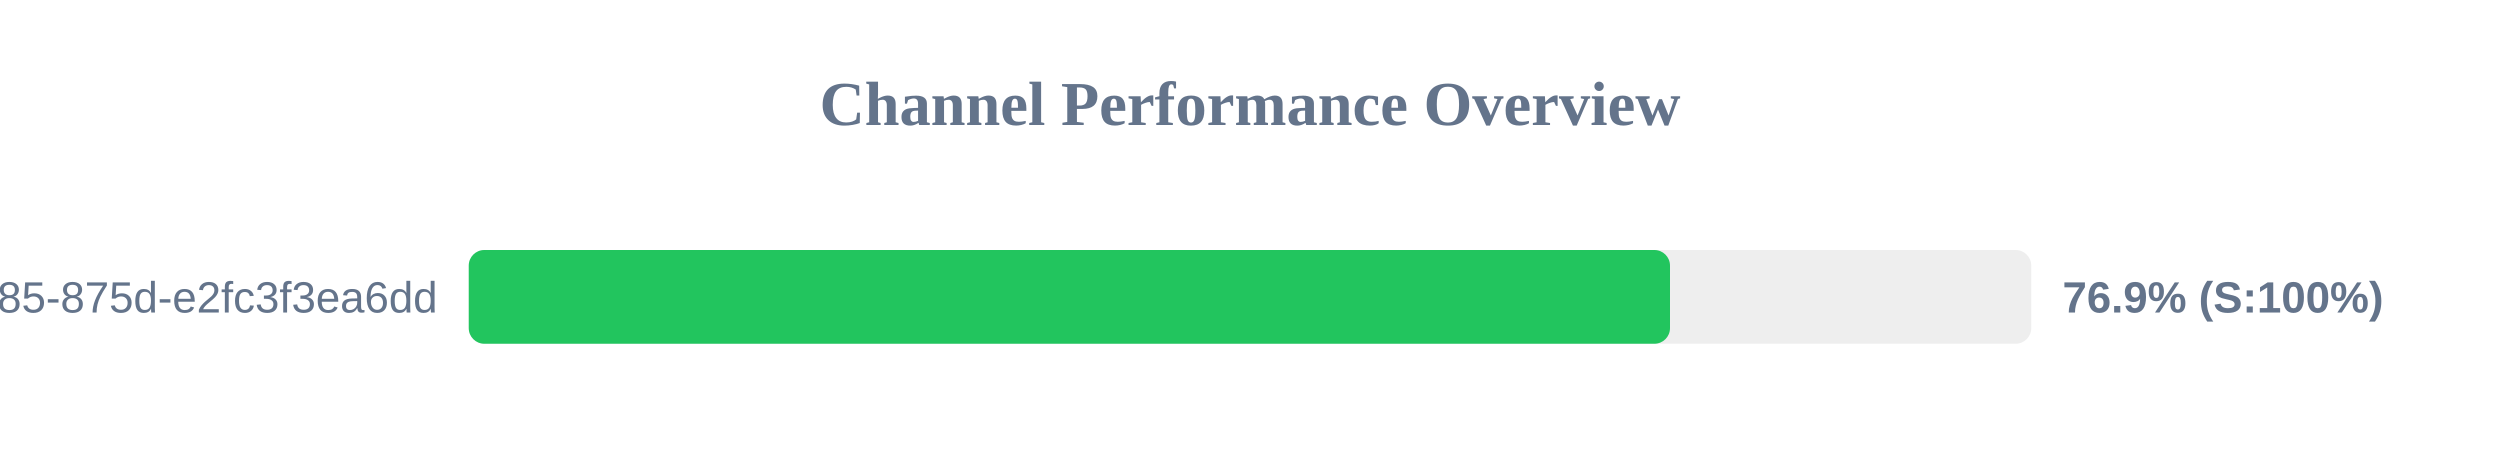
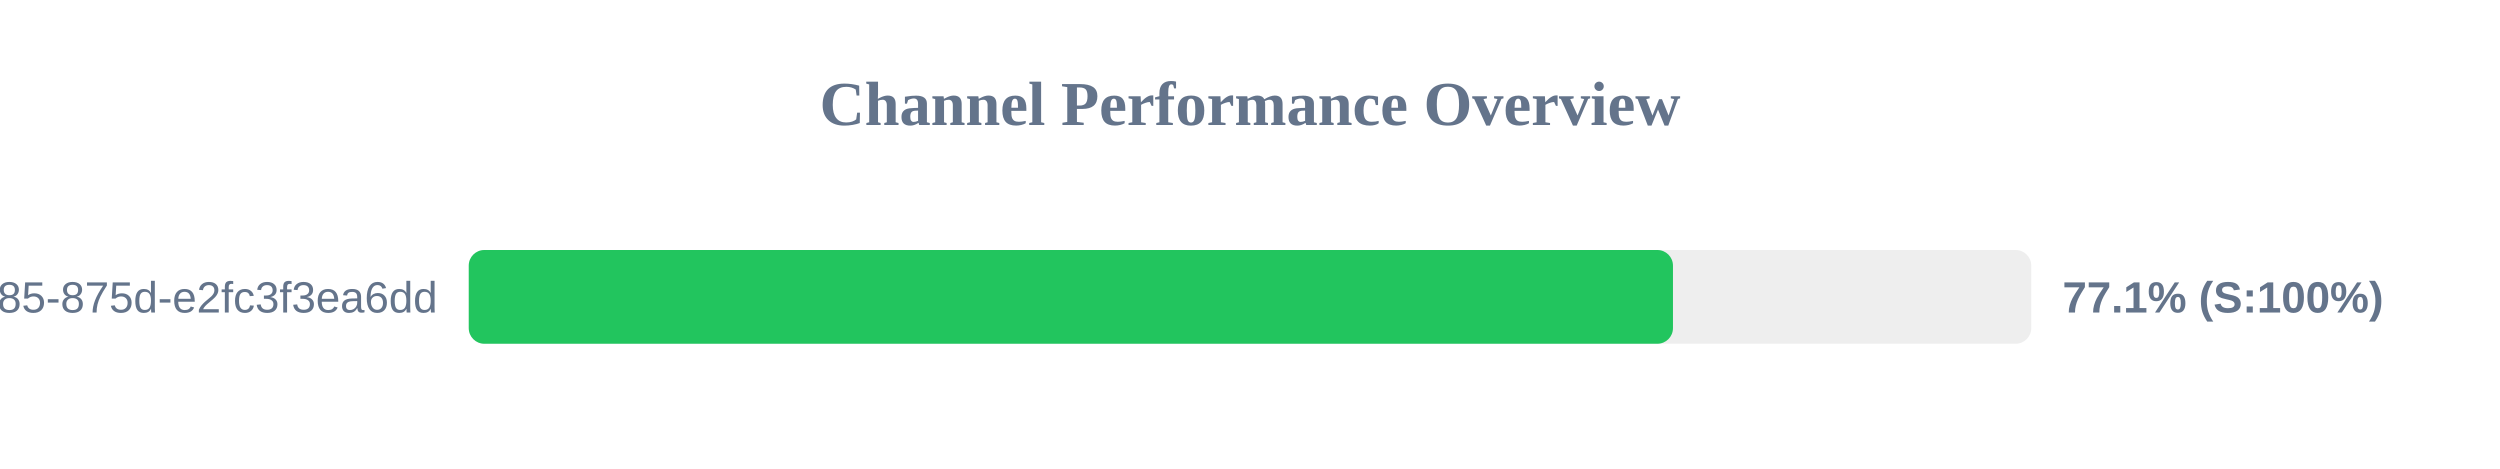
<svg xmlns="http://www.w3.org/2000/svg" width="800" height="150" version="1.1">
  <style>
        .row { font: 14px Arial; fill: #64748b; }
        .score { font: bold 14px Arial; fill: #64748b; }
    </style>
  <text x="400" y="40" text-anchor="middle" font-size="20px" font-weight="bold" fill="#64748b">Channel Performance Overview</text>
  <rect x="150" y="80" width="500" height="30" fill="#eee" rx="5" />
-   <rect x="150" y="80" width="384.4" height="30" fill="#22c55e" rx="5" />
+   <rect x="150" y="80" width="385.35" height="30" fill="#22c55e" rx="5" />
  <text x="140" y="100" text-anchor="end" class="row">?uuid=1045aedf-053c-4585-875d-e2fc3f3ea6dd</text>
-   <text x="660" y="100" text-anchor="start" class="score">76.9% (S:100%)</text>
+   <text x="660" y="100" text-anchor="start" class="score">77.1% (S:100%)</text>
</svg>
